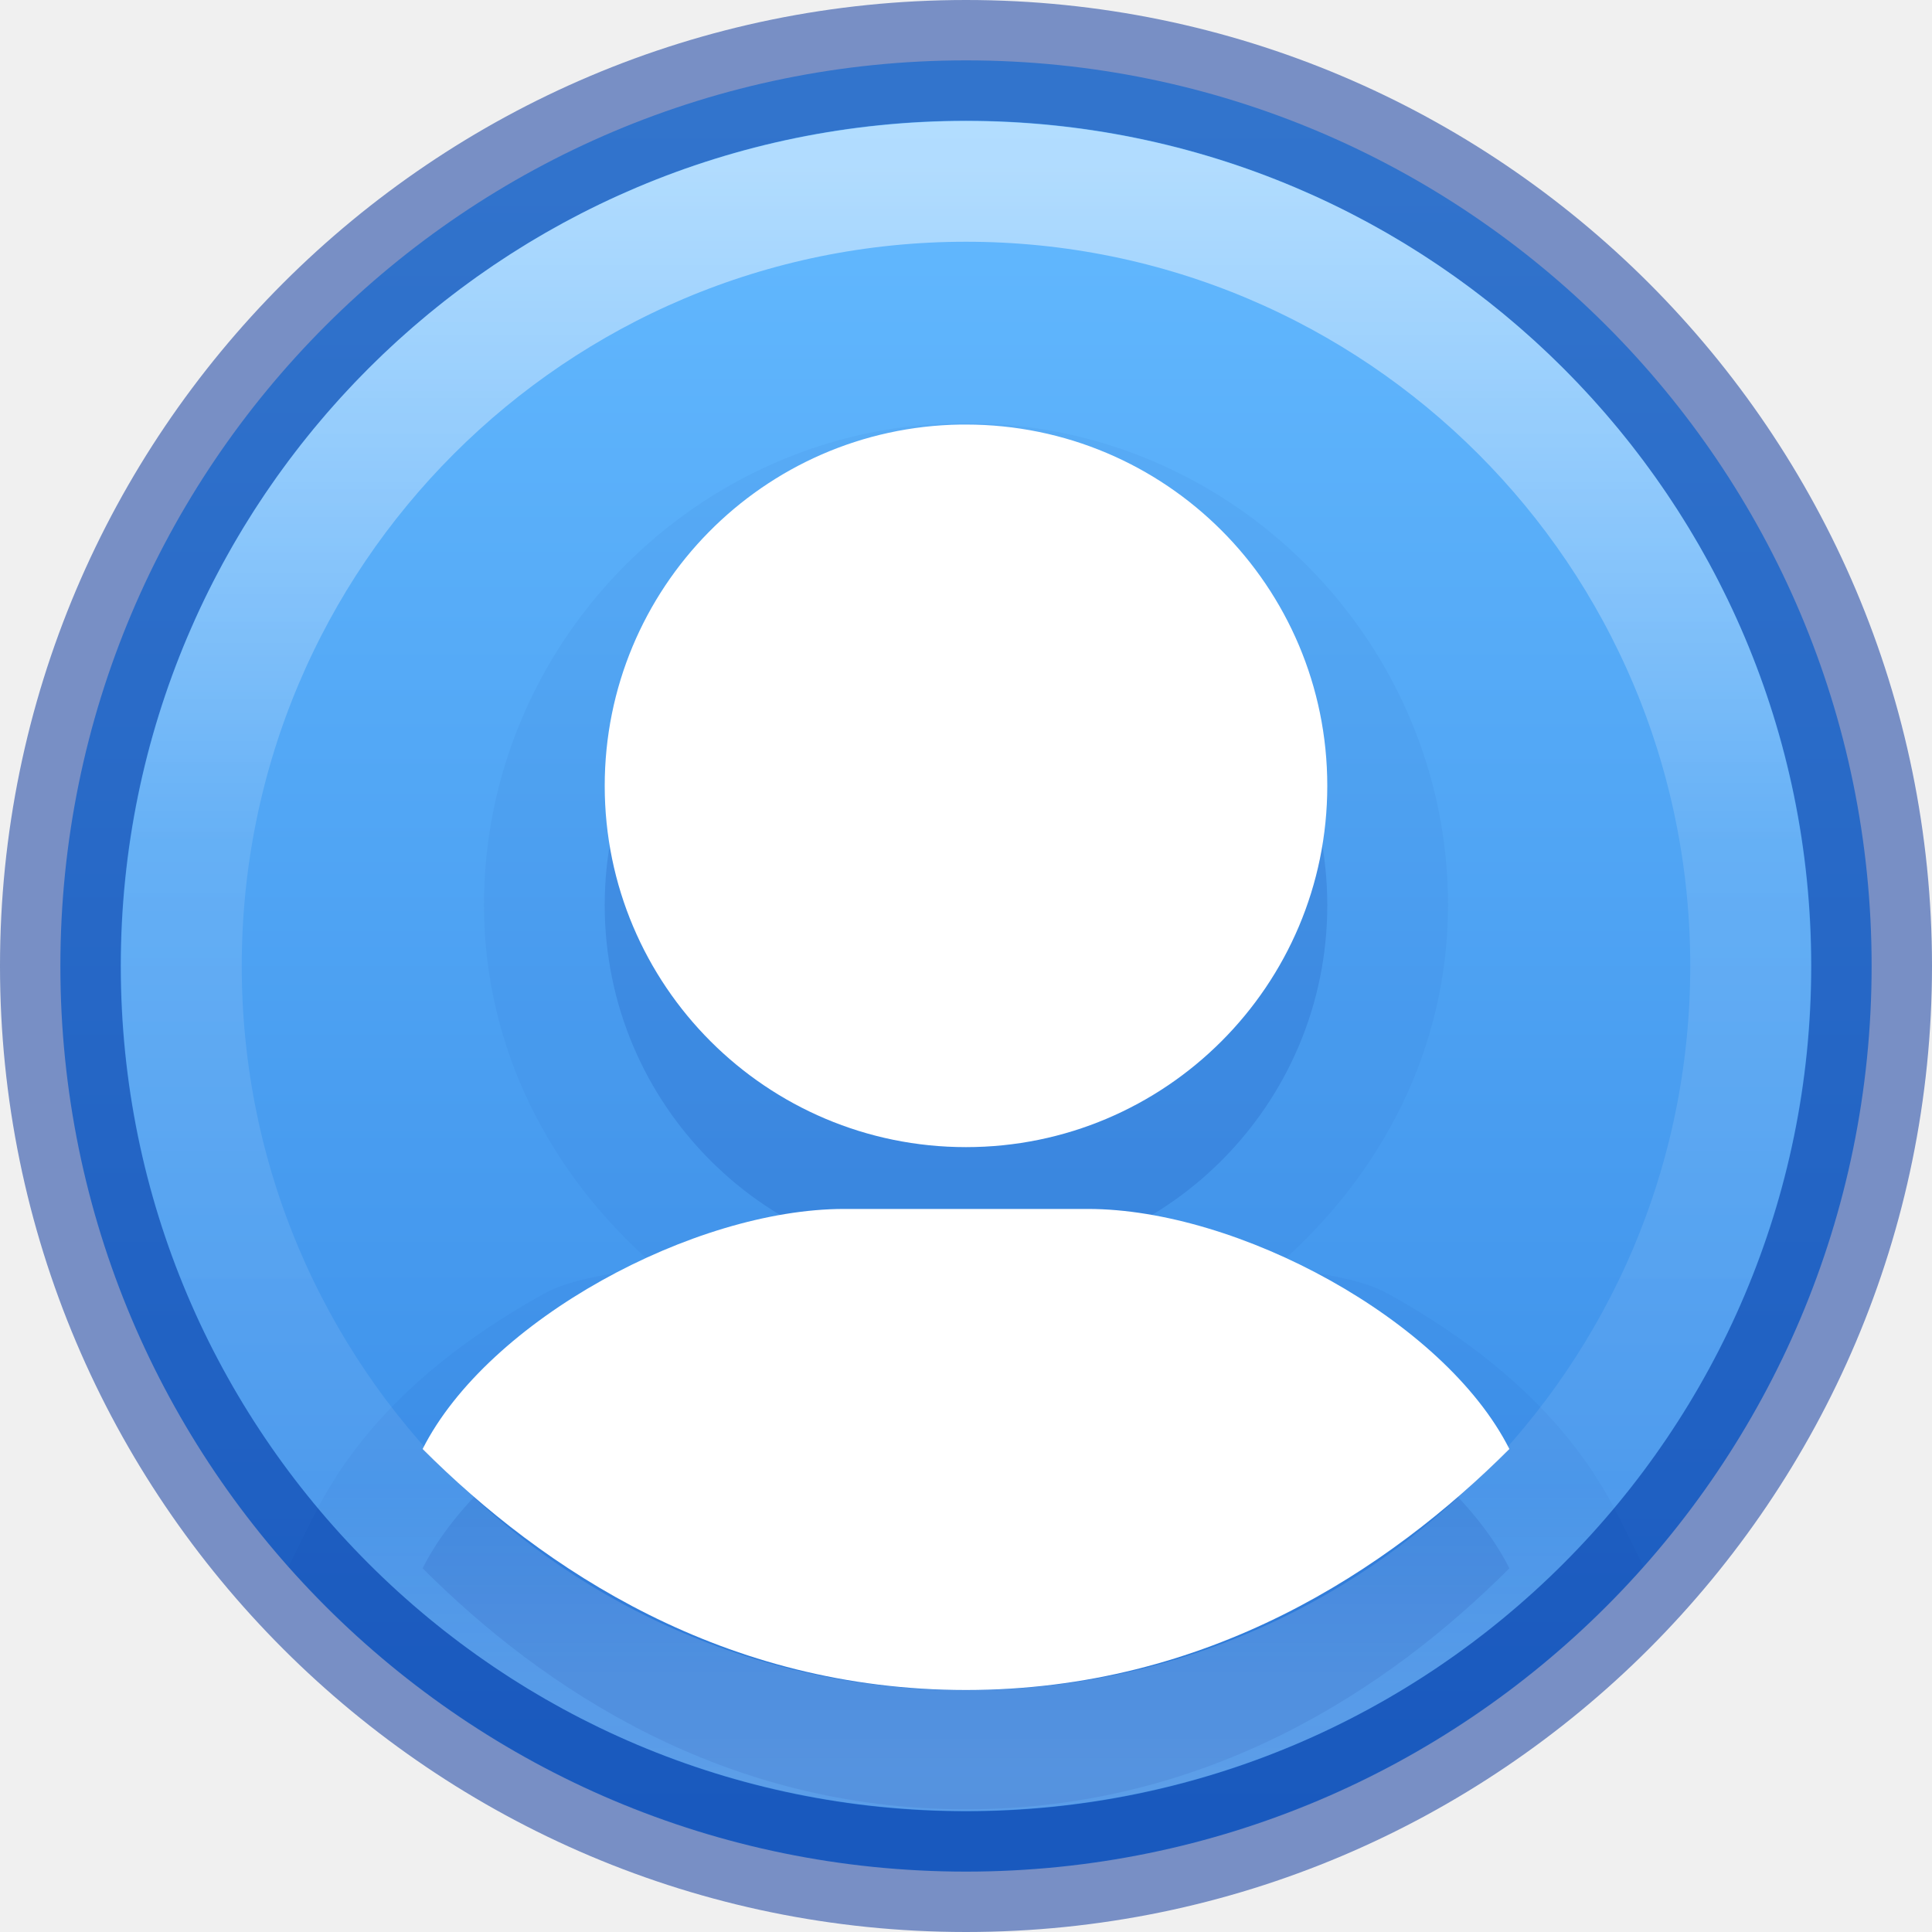
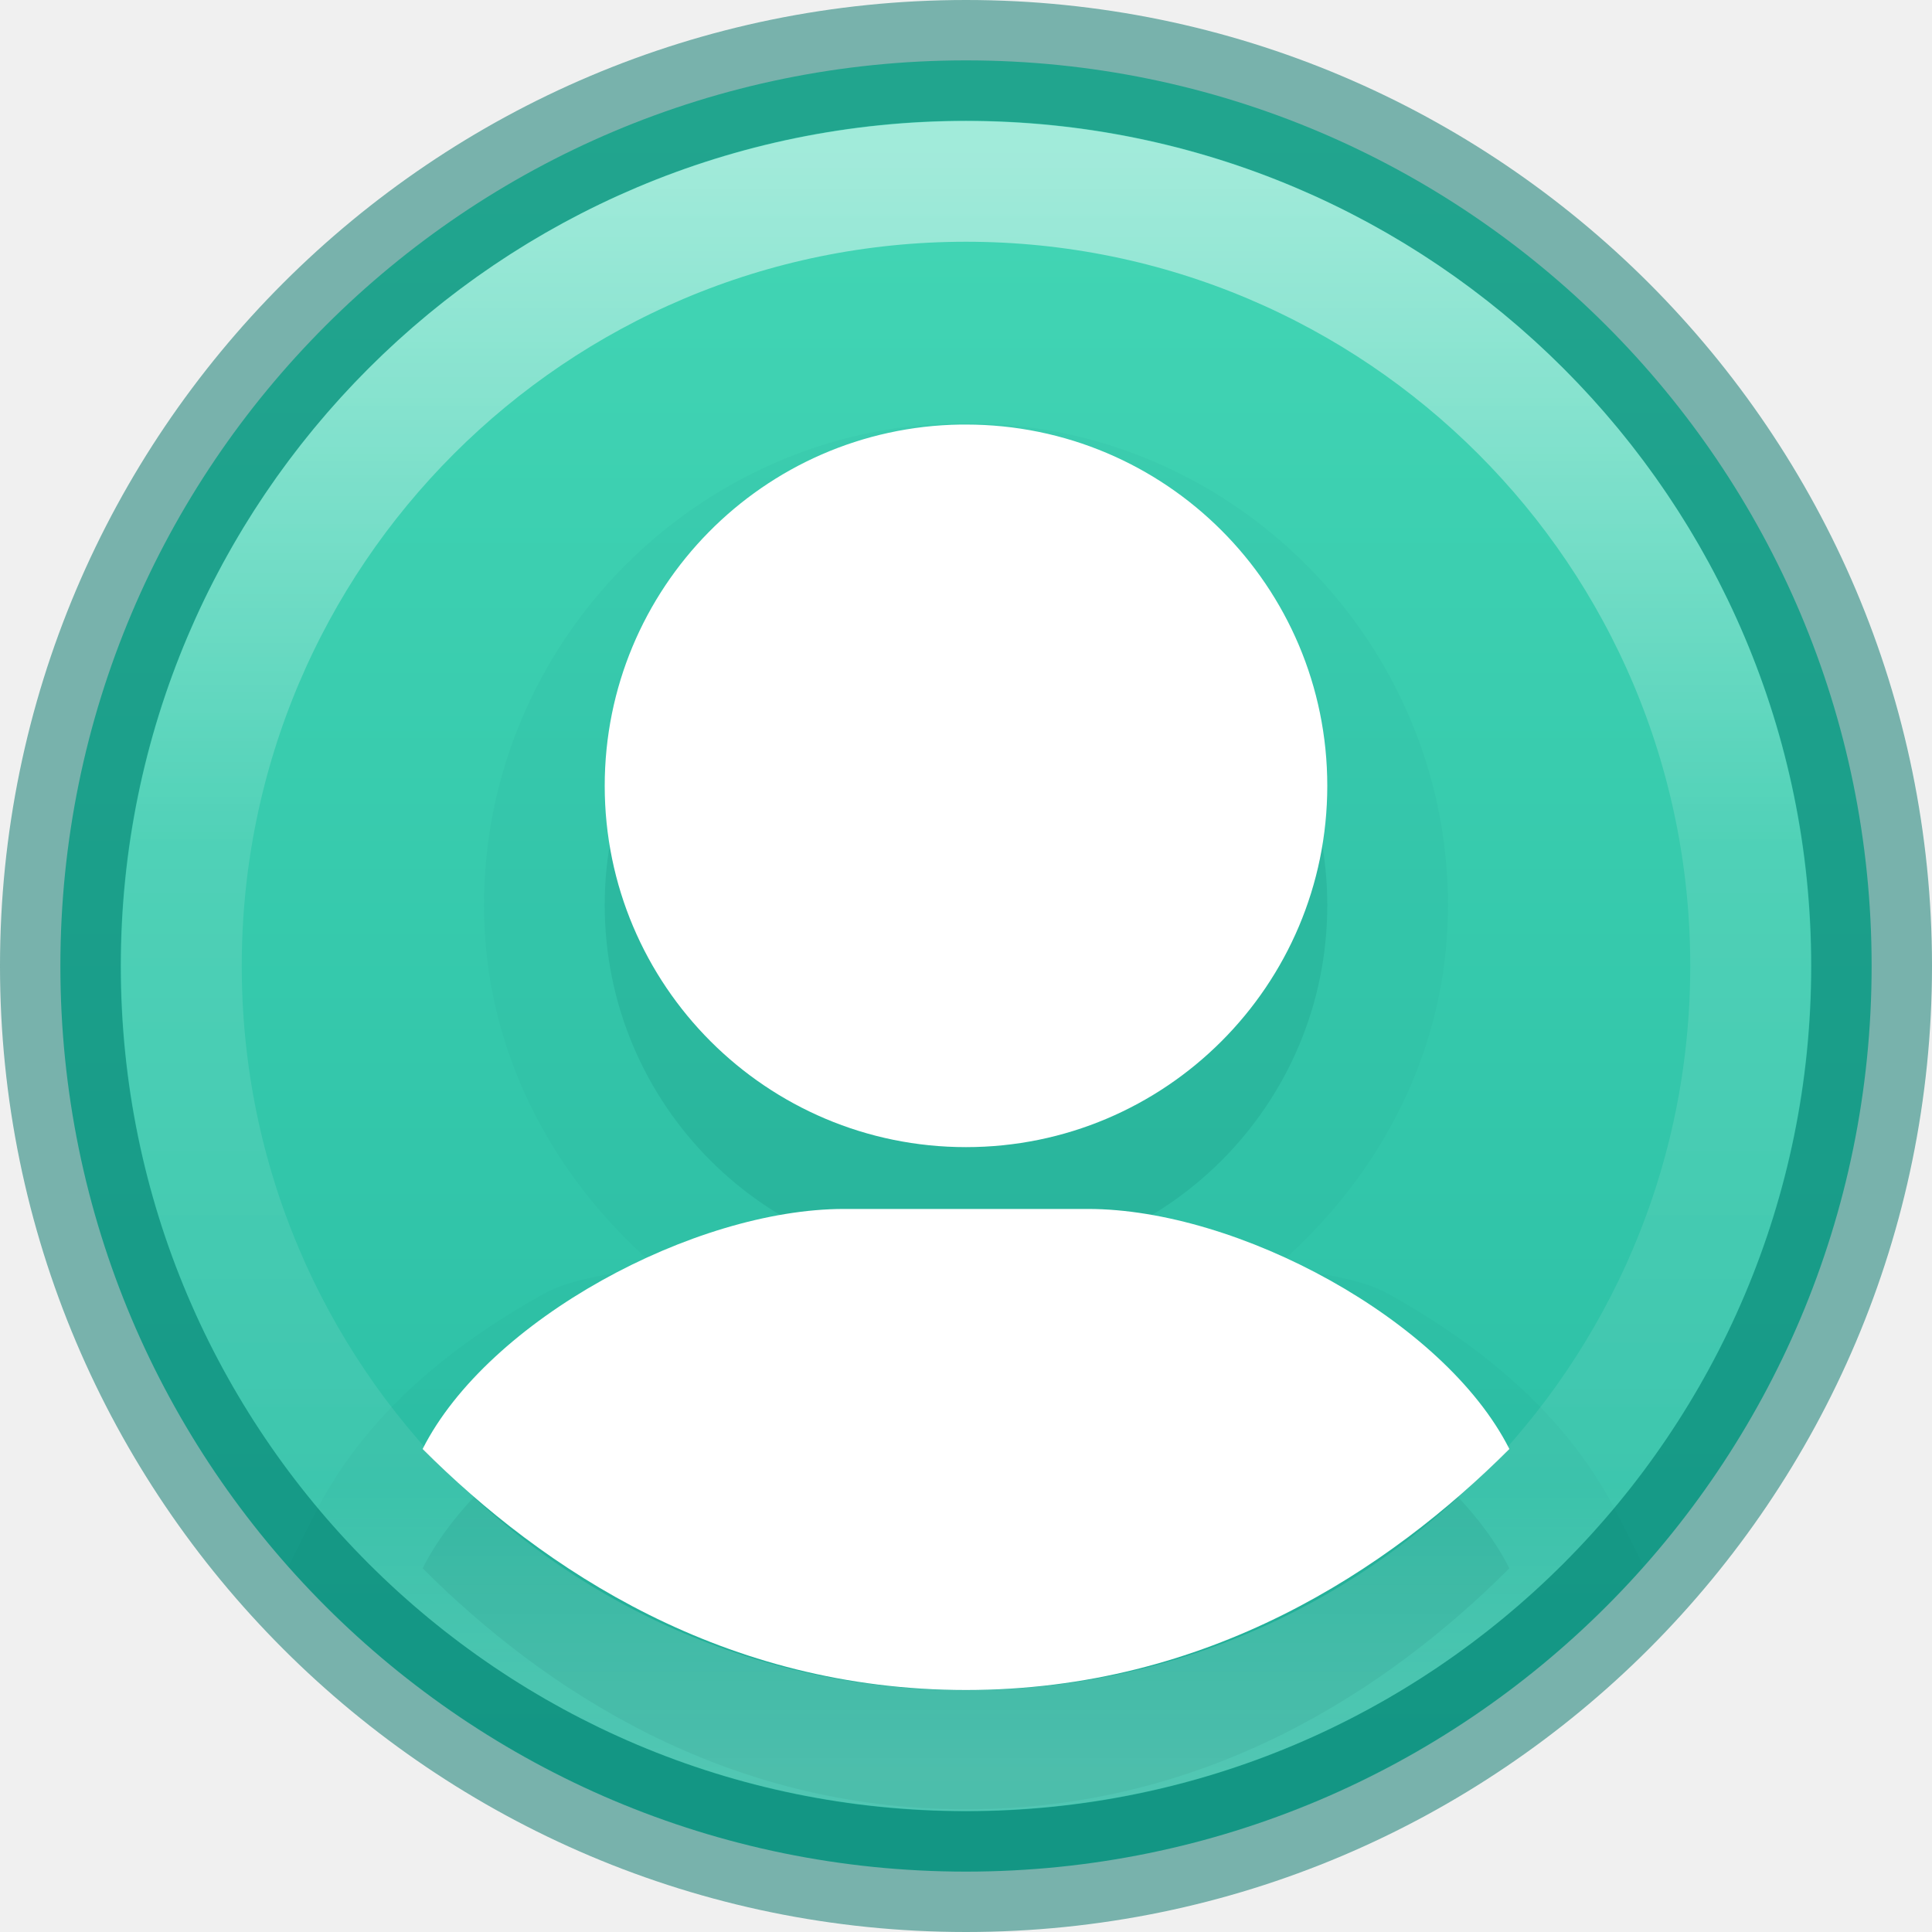
<svg xmlns="http://www.w3.org/2000/svg" xmlns:xlink="http://www.w3.org/1999/xlink" version="1.1" width="16" height="16" id="svg3749">
  <defs id="defs3751">
    <linearGradient id="linearGradient4806-9">
      <stop id="stop4808-49" style="stop-color:#ffffff;stop-opacity:1" offset="0" />
      <stop id="stop4810-05" style="stop-color:#ffffff;stop-opacity:0.235" offset="0.424" />
      <stop id="stop4812-6" style="stop-color:#ffffff;stop-opacity:0.157" offset="0.821" />
      <stop id="stop4814-7" style="stop-color:#ffffff;stop-opacity:0.392" offset="1" />
    </linearGradient>
    <linearGradient x1="71.204" y1="15.369" x2="71.204" y2="40.496" id="linearGradient3097" xlink:href="#linearGradient4806-9" gradientUnits="userSpaceOnUse" gradientTransform="matrix(0.5305298,0,0,0.53053,-30.29158,-6.784226)" />
    <linearGradient id="linearGradient27416-1-2-0-1">
-       <stop offset="0" style="stop-color:#64baff;stop-opacity:1" id="stop27420-2-0-8-7" />
-       <stop offset="1" style="stop-color:#3689e6;stop-opacity:1" id="stop27422-3-5-3-3" />
+       <stop offset="0" style="stop-color:#43d6b5;stop-opacity:1" id="stop27420-2-0-8-7" />
+       <stop offset="1" style="stop-color:#28bca3;stop-opacity:1" id="stop27422-3-5-3-3" />
    </linearGradient>
    <linearGradient xlink:href="#linearGradient27416-1-2-0-1" id="linearGradient4043" gradientUnits="userSpaceOnUse" gradientTransform="matrix(0.2479203,0,0,0.4512864,21.24943,-18.18492)" x1="-53.442" y1="42.512" x2="-53.442" y2="73.534" />
  </defs>
  <path d="m 15.5,8 a 7.5,7.5 0 0 1 -15,0 7.5,7.5 0 1 1 15,0 z" id="path3029" style="color:#000000;display:inline;overflow:visible;visibility:visible;fill:url(#linearGradient4043);fill-opacity:1;fill-rule:nonzero;stroke:none;stroke-width:1.546;marker:none;enable-background:accumulate" />
-   <path id="path902" style="color:#000000;font-style:normal;font-variant:normal;font-weight:normal;font-stretch:normal;font-size:medium;line-height:normal;font-family:sans-serif;font-variant-ligatures:normal;font-variant-position:normal;font-variant-caps:normal;font-variant-numeric:normal;font-variant-alternates:normal;font-variant-east-asian:normal;font-feature-settings:normal;font-variation-settings:normal;text-indent:0;text-align:start;text-decoration:none;text-decoration-line:none;text-decoration-style:solid;text-decoration-color:#000000;letter-spacing:normal;word-spacing:normal;text-transform:none;writing-mode:lr-tb;direction:ltr;text-orientation:mixed;dominant-baseline:auto;baseline-shift:baseline;text-anchor:start;white-space:normal;shape-padding:0;shape-margin:0;inline-size:0;clip-rule:nonzero;display:inline;overflow:visible;visibility:visible;opacity:0.05;isolation:auto;mix-blend-mode:normal;color-interpolation:sRGB;color-interpolation-filters:linearRGB;solid-color:#000000;solid-opacity:1;vector-effect:none;fill:#002e99;fill-opacity:1;fill-rule:nonzero;stroke:none;stroke-width:2;stroke-linecap:butt;stroke-linejoin:miter;stroke-miterlimit:4;stroke-dasharray:none;stroke-dashoffset:0;stroke-opacity:1;marker:none;color-rendering:auto;image-rendering:auto;shape-rendering:auto;text-rendering:auto;enable-background:accumulate;stop-color:#000000;stop-opacity:1" d="M 7.939 3.504 C 5.77 3.537 4.008 5.326 4.008 7.496 C 4.008 8.685 4.563 9.726 5.396 10.459 C 5.099 10.571 4.776 10.562 4.496 10.719 C 3.721 11.152 3.017 11.726 2.607 12.537 L 2.389 12.973 A 7.5 7.5 0 0 0 13.611 12.973 L 13.393 12.537 C 12.983 11.726 12.279 11.152 11.504 10.719 C 11.224 10.562 10.901 10.571 10.604 10.459 C 11.437 9.726 11.992 8.685 11.992 7.496 C 11.992 5.303 10.193 3.504 8 3.504 C 7.983 3.504 7.965 3.504 7.947 3.504 L 7.943 3.504 L 7.939 3.504 z " />
-   <path id="path896" style="color:#000000;display:inline;overflow:visible;visibility:visible;fill:#002e99;fill-opacity:1;fill-rule:nonzero;stroke:none;stroke-width:2;marker:none;enable-background:accumulate;opacity:0.15" d="M 7.955,4.504 C 6.32,4.529 5.008,5.861 5.008,7.496 5.008,9.149 6.348,10.488 8,10.488 9.652,10.488 10.992,9.149 10.992,7.496 10.992,5.844 9.652,4.504 8,4.504 c -0.015,-1.124e-4 -0.03,-1.124e-4 -0.045,0 z M 6.99,11 C 5.751,11 4.041,11.918 3.5,12.988 c 1,1 2.5,1.996 4.5,1.996 2,0 3.5,-0.996 4.5,-1.996 C 11.959,11.918 10.249,11 9.01,11 Z" />
+   <path id="path902" style="color:#000000;font-style:normal;font-variant:normal;font-weight:normal;font-stretch:normal;font-size:medium;line-height:normal;font-family:sans-serif;font-variant-ligatures:normal;font-variant-position:normal;font-variant-caps:normal;font-variant-numeric:normal;font-variant-alternates:normal;font-variant-east-asian:normal;font-feature-settings:normal;font-variation-settings:normal;text-indent:0;text-align:start;text-decoration:none;text-decoration-line:none;text-decoration-style:solid;text-decoration-color:#000000;letter-spacing:normal;word-spacing:normal;text-transform:none;writing-mode:lr-tb;direction:ltr;text-orientation:mixed;dominant-baseline:auto;baseline-shift:baseline;text-anchor:start;white-space:normal;shape-padding:0;shape-margin:0;inline-size:0;clip-rule:nonzero;display:inline;overflow:visible;visibility:visible;opacity:0.05;isolation:auto;mix-blend-mode:normal;color-interpolation:sRGB;color-interpolation-filters:linearRGB;solid-color:#000000;solid-opacity:1;vector-effect:none;fill:#007367;fill-opacity:1;fill-rule:nonzero;stroke:none;stroke-width:2;stroke-linecap:butt;stroke-linejoin:miter;stroke-miterlimit:4;stroke-dasharray:none;stroke-dashoffset:0;stroke-opacity:1;marker:none;color-rendering:auto;image-rendering:auto;shape-rendering:auto;text-rendering:auto;enable-background:accumulate;stop-color:#000000;stop-opacity:1" d="M 7.939 3.504 C 5.77 3.537 4.008 5.326 4.008 7.496 C 4.008 8.685 4.563 9.726 5.396 10.459 C 5.099 10.571 4.776 10.562 4.496 10.719 C 3.721 11.152 3.017 11.726 2.607 12.537 L 2.389 12.973 A 7.5 7.5 0 0 0 13.611 12.973 L 13.393 12.537 C 12.983 11.726 12.279 11.152 11.504 10.719 C 11.224 10.562 10.901 10.571 10.604 10.459 C 11.437 9.726 11.992 8.685 11.992 7.496 C 11.992 5.303 10.193 3.504 8 3.504 C 7.983 3.504 7.965 3.504 7.947 3.504 L 7.943 3.504 L 7.939 3.504 z " />
+   <path id="path896" style="color:#000000;display:inline;overflow:visible;visibility:visible;fill:#007367;fill-opacity:1;fill-rule:nonzero;stroke:none;stroke-width:2;marker:none;enable-background:accumulate;opacity:0.15" d="M 7.955,4.504 C 6.32,4.529 5.008,5.861 5.008,7.496 5.008,9.149 6.348,10.488 8,10.488 9.652,10.488 10.992,9.149 10.992,7.496 10.992,5.844 9.652,4.504 8,4.504 c -0.015,-1.124e-4 -0.03,-1.124e-4 -0.045,0 z M 6.99,11 C 5.751,11 4.041,11.918 3.5,12.988 c 1,1 2.5,1.996 4.5,1.996 2,0 3.5,-0.996 4.5,-1.996 C 11.959,11.918 10.249,11 9.01,11 Z" />
  <path id="rect3049" style="color:#000000;display:inline;overflow:visible;visibility:visible;fill:#ffffff;fill-opacity:1;fill-rule:nonzero;stroke:none;stroke-width:2;marker:none;enable-background:accumulate" d="M 7.955,3.516 C 6.32,3.54 5.008,4.873 5.008,6.508 5.008,8.16 6.348,9.5 8,9.5 9.652,9.5 10.992,8.16 10.992,6.508 10.992,4.855 9.652,3.516 8,3.516 c -0.015,-1.124e-4 -0.03,-1.124e-4 -0.045,0 z M 6.99,10.012 C 5.751,10.012 4.041,10.929 3.5,12 4.5,13 6,13.996 8,13.996 10,13.996 11.5,13 12.5,12 11.959,10.929 10.249,10.012 9.01,10.012 Z" />
-   <path d="m 8,0.5 c -4.138,0 -7.5,3.362 -7.5,7.5 0,4.138 3.362,7.5 7.5,7.5 C 12.138,15.5 15.5,12.138 15.5,8 15.5,3.862 12.138,0.5 8,0.5 Z" id="path2555-7-1-7" style="color:#000000;display:inline;overflow:visible;visibility:visible;opacity:0.5;fill:none;fill-opacity:0;fill-rule:nonzero;stroke:#002e99;stroke-width:1;stroke-linecap:round;stroke-linejoin:round;stroke-miterlimit:4;stroke-dasharray:none;stroke-dashoffset:0;stroke-opacity:1;marker:none;enable-background:accumulate" />
+   <path d="m 8,0.5 c -4.138,0 -7.5,3.362 -7.5,7.5 0,4.138 3.362,7.5 7.5,7.5 C 12.138,15.5 15.5,12.138 15.5,8 15.5,3.862 12.138,0.5 8,0.5 Z" id="path2555-7-1-7" style="color:#000000;display:inline;overflow:visible;visibility:visible;opacity:0.5;fill:none;fill-opacity:0;fill-rule:nonzero;stroke:#007367;stroke-width:1;stroke-linecap:round;stroke-linejoin:round;stroke-miterlimit:4;stroke-dasharray:none;stroke-dashoffset:0;stroke-opacity:1;marker:none;enable-background:accumulate" />
  <path d="m 14.498,8 c 0,3.589 -2.909,6.498 -6.498,6.498 C 4.411,14.498 1.502,11.589 1.502,8 1.502,4.411 4.411,1.502 8,1.502 c 3.589,0 6.498,2.909 6.498,6.498 z" id="path3421" style="color:#000000;display:inline;overflow:visible;visibility:visible;opacity:0.5;fill:none;stroke:url(#linearGradient3097);stroke-width:1;stroke-linecap:round;stroke-linejoin:round;stroke-miterlimit:4;stroke-dasharray:none;stroke-dashoffset:0;stroke-opacity:1;marker:none;enable-background:accumulate" />
</svg>
